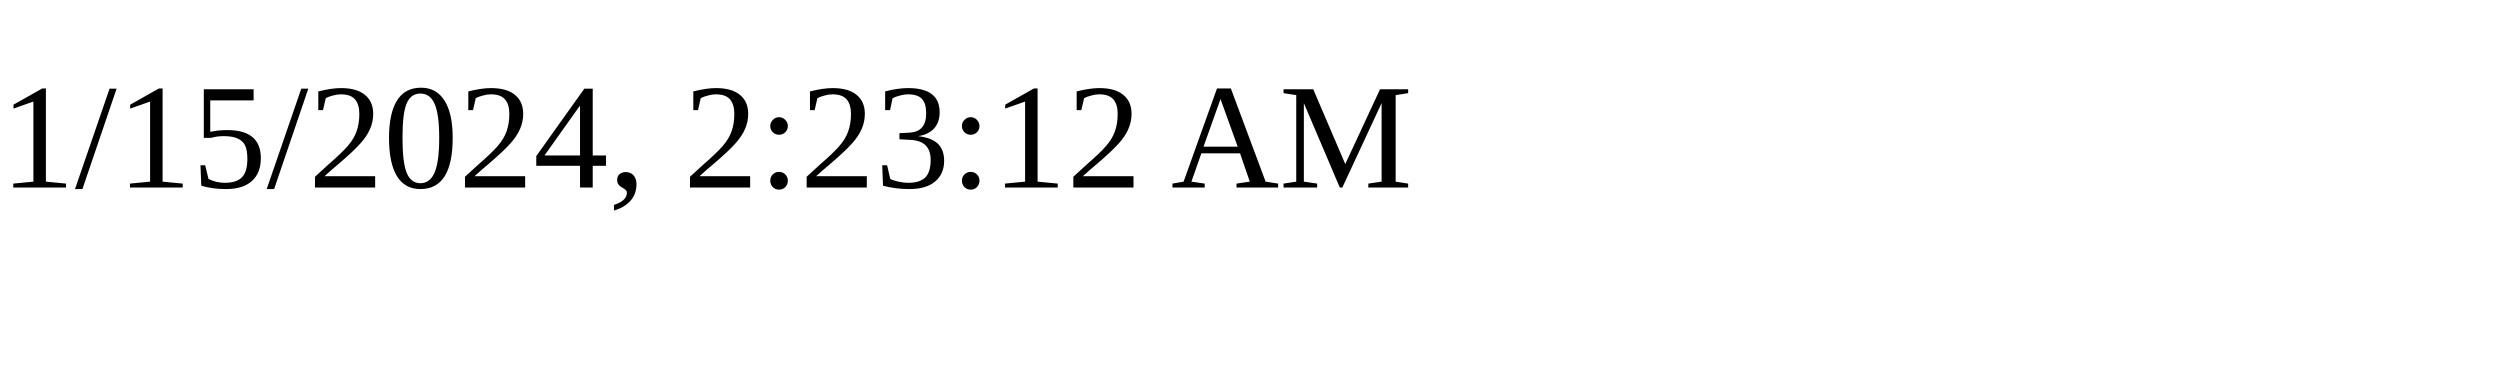
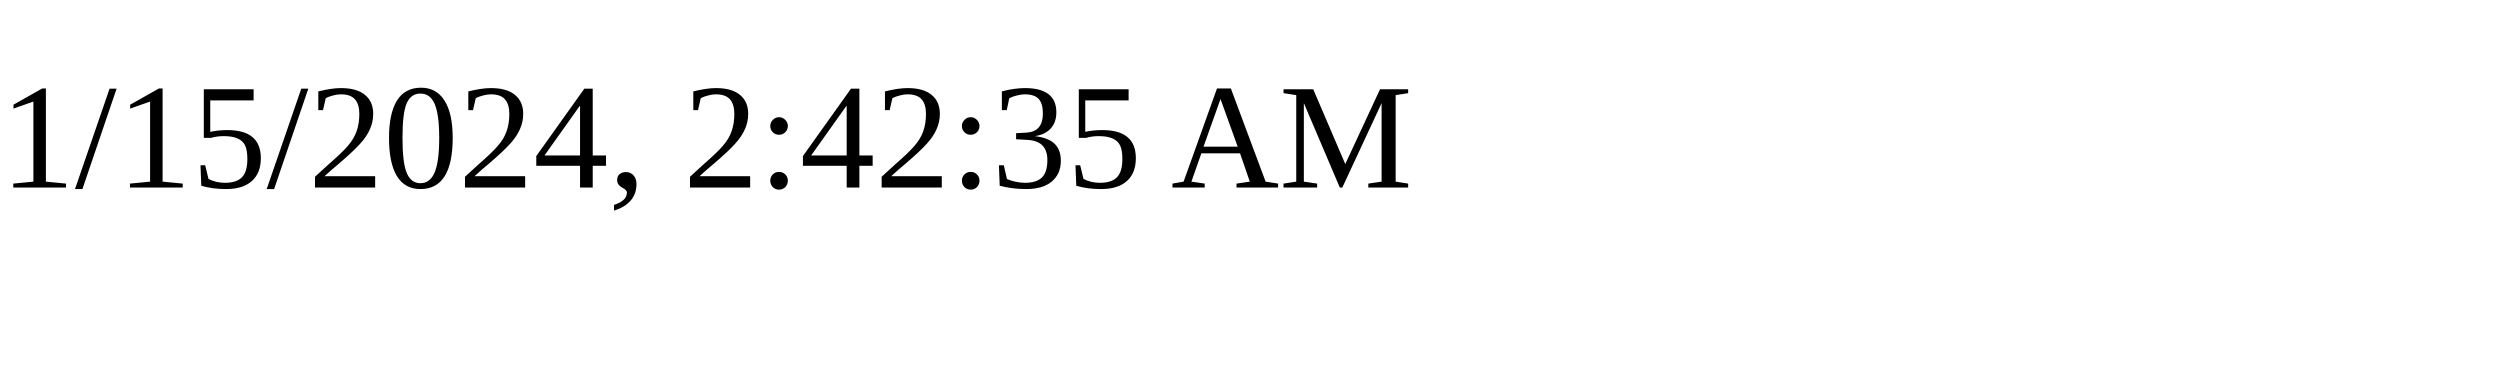
<svg xmlns="http://www.w3.org/2000/svg" height="30" width="200">
-   <text x="0" y="15">1/15/2024, 2:23:12 AM</text>
+   <text x="0" y="15">1/15/2024, 2:42:35 AM</text>
</svg>
